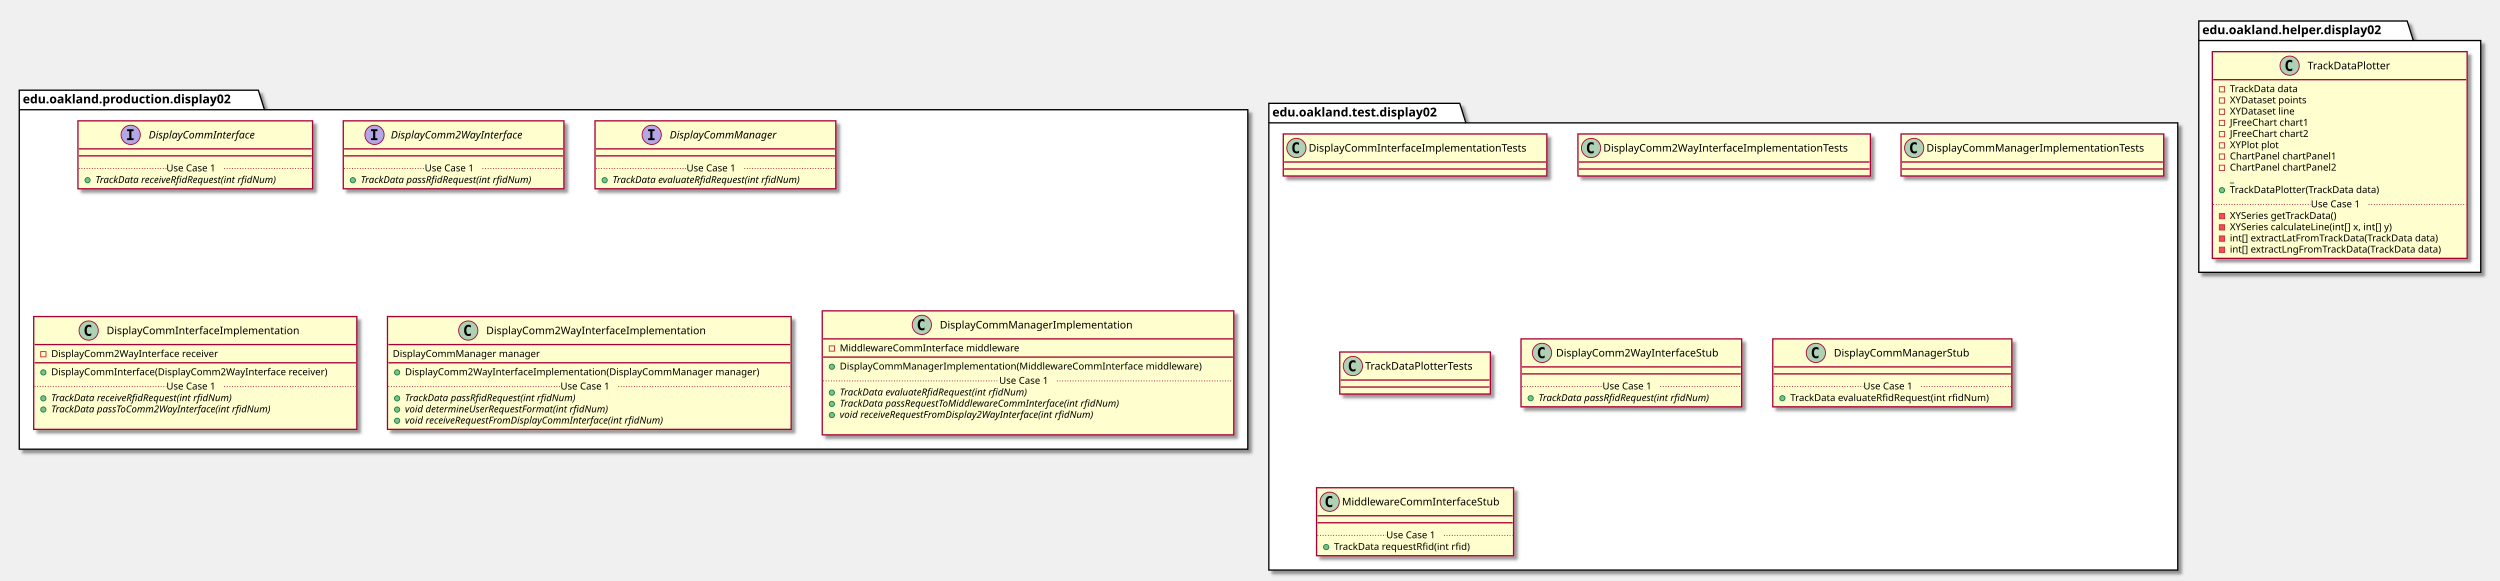
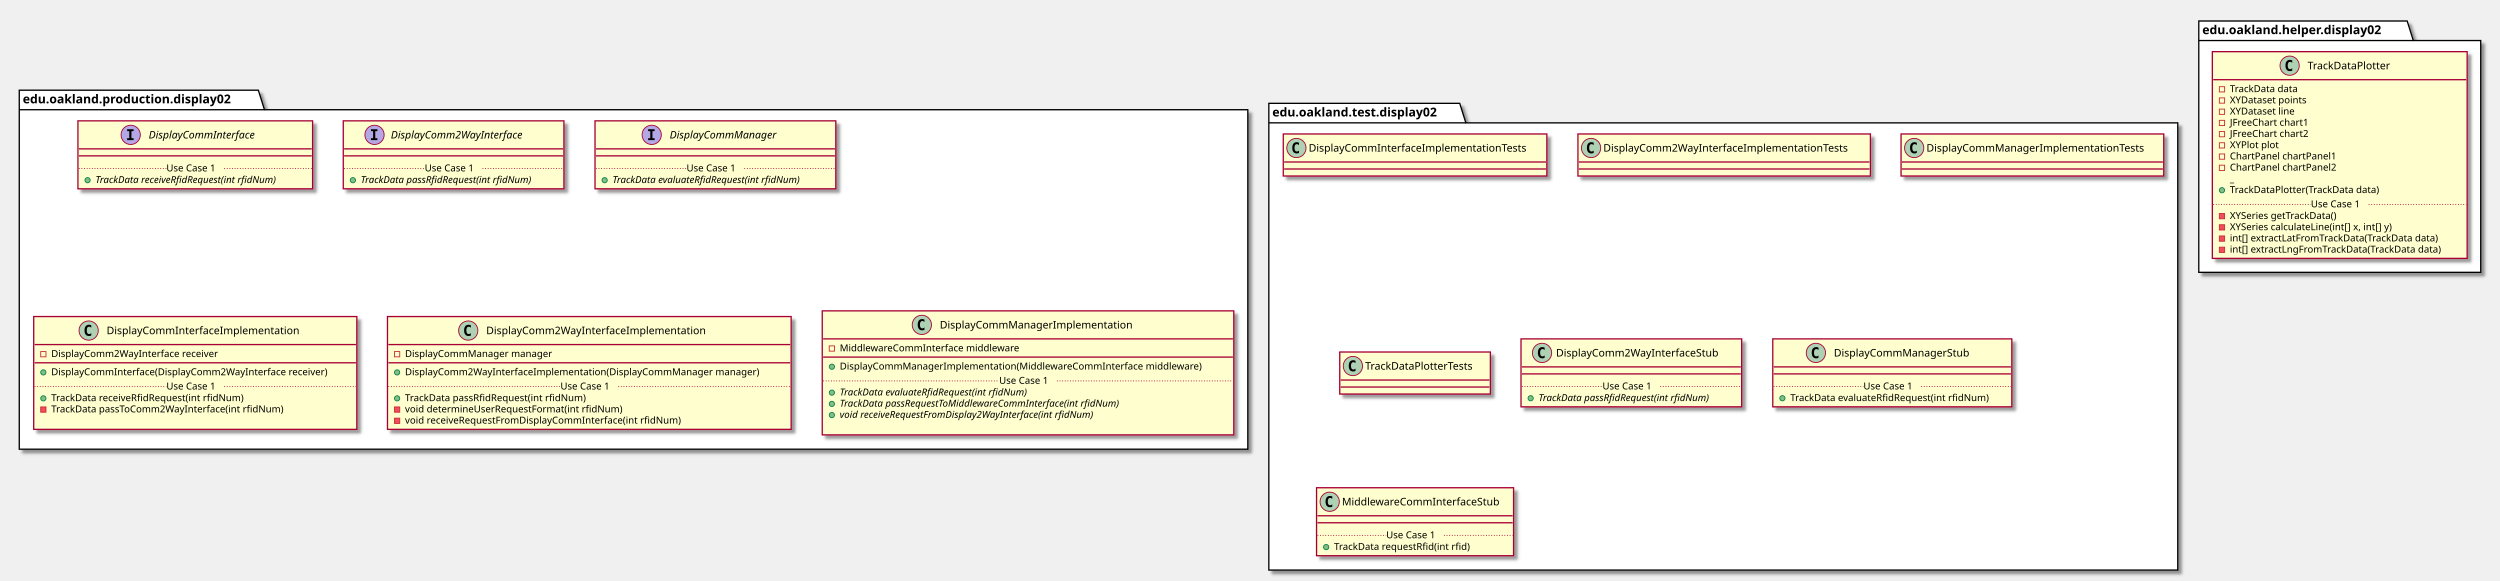
<svg xmlns="http://www.w3.org/2000/svg" contentScriptType="application/ecmascript" contentStyleType="text/css" height="663px" preserveAspectRatio="none" style="width:2855px;height:663px;" version="1.1" viewBox="0 0 2855 663" width="2855px" zoomAndPan="magnify">
  <defs>
-     <filter height="300%" id="fqvj0se572bre" width="300%" x="-1" y="-1">
+     <filter height="300%" id="f1nxncygf4z88r" width="300%" x="-1" y="-1">
      <feGaussianBlur result="blurOut" stdDeviation="2.0" />
      <feColorMatrix in="blurOut" result="blurOut2" type="matrix" values="0 0 0 0 0 0 0 0 0 0 0 0 0 0 0 0 0 0 .4 0" />
      <feOffset dx="4.0" dy="4.0" in="blurOut2" result="blurOut3" />
      <feBlend in="SourceGraphic" in2="blurOut3" mode="normal" />
    </filter>
  </defs>
  <g>
-     <polygon fill="#FFFFFF" filter="url(#fqvj0se572bre)" points="22,103,295,103,302,125.297,1425,125.297,1425,513,22,513,22,103" style="stroke: #000000; stroke-width: 1.5;" />
+     <polygon fill="#FFFFFF" filter="url(#f1nxncygf4z88r)" points="22,103,295,103,302,125.297,1425,125.297,1425,513,22,513,22,103" style="stroke: #000000; stroke-width: 1.5;" />
    <line style="stroke: #000000; stroke-width: 1.5;" x1="22" x2="302" y1="125.297" y2="125.297" />
    <text fill="#000000" font-family="sans-serif" font-size="14" font-weight="bold" lengthAdjust="spacingAndGlyphs" textLength="267" x="26" y="117.995">edu.oakland.production.display02</text>
-     <polygon fill="#FFFFFF" filter="url(#fqvj0se572bre)" points="1449,118,1667,118,1674,140.297,2487,140.297,2487,651,1449,651,1449,118" style="stroke: #000000; stroke-width: 1.5;" />
+     <polygon fill="#FFFFFF" filter="url(#f1nxncygf4z88r)" points="1449,118,1667,118,1674,140.297,2487,140.297,2487,651,1449,651,1449,118" style="stroke: #000000; stroke-width: 1.5;" />
    <line style="stroke: #000000; stroke-width: 1.5;" x1="1449" x2="1674" y1="140.297" y2="140.297" />
    <text fill="#000000" font-family="sans-serif" font-size="14" font-weight="bold" lengthAdjust="spacingAndGlyphs" textLength="212" x="1453" y="132.995">edu.oakland.test.display02</text>
-     <polygon fill="#FFFFFF" filter="url(#fqvj0se572bre)" points="2511,24,2749,24,2756,46.297,2833,46.297,2833,311,2511,311,2511,24" style="stroke: #000000; stroke-width: 1.5;" />
+     <polygon fill="#FFFFFF" filter="url(#f1nxncygf4z88r)" points="2511,24,2749,24,2756,46.297,2833,46.297,2833,311,2511,311,2511,24" style="stroke: #000000; stroke-width: 1.5;" />
    <line style="stroke: #000000; stroke-width: 1.5;" x1="2511" x2="2756" y1="46.297" y2="46.297" />
    <text fill="#000000" font-family="sans-serif" font-size="14" font-weight="bold" lengthAdjust="spacingAndGlyphs" textLength="232" x="2515" y="38.995">edu.oakland.helper.display02</text>
-     <rect fill="#FEFECE" filter="url(#fqvj0se572bre)" height="77.609" id="DisplayCommInterface" style="stroke: #A80036; stroke-width: 1.5;" width="268" x="89" y="138" />
+     <rect fill="#FEFECE" filter="url(#f1nxncygf4z88r)" height="77.609" id="DisplayCommInterface" style="stroke: #A80036; stroke-width: 1.5;" width="268" x="89" y="138" />
    <ellipse cx="149.25" cy="154" fill="#B4A7E5" rx="11" ry="11" style="stroke: #A80036; stroke-width: 1.0;" />
    <path d="M145.172,149.766 L145.172,147.609 L152.562,147.609 L152.562,149.766 L150.094,149.766 L150.094,157.844 L152.562,157.844 L152.562,160 L145.172,160 L145.172,157.844 L147.641,157.844 L147.641,149.766 L145.172,149.766 Z " />
    <text fill="#000000" font-family="sans-serif" font-size="12" font-style="italic" lengthAdjust="spacingAndGlyphs" textLength="139" x="169.75" y="158.154">DisplayCommInterface</text>
    <line style="stroke: #A80036; stroke-width: 1.5;" x1="90" x2="356" y1="170" y2="170" />
    <line style="stroke: #A80036; stroke-width: 1.5;" x1="90" x2="356" y1="178" y2="178" />
    <ellipse cx="100" cy="205.805" fill="#84BE84" rx="3" ry="3" style="stroke: #038048; stroke-width: 1.0;" />
    <text fill="#000000" font-family="sans-serif" font-size="11" font-style="italic" lengthAdjust="spacingAndGlyphs" textLength="242" x="109" y="209.015">TrackData receiveRfidRequest(int rfidNum)</text>
    <line style="stroke: #A80036; stroke-width: 1.0; stroke-dasharray: 1.0,2.0;" x1="90" x2="190" y1="192.402" y2="192.402" />
    <text fill="#000000" font-family="sans-serif" font-size="11" lengthAdjust="spacingAndGlyphs" textLength="66" x="190" y="195.71">Use Case 1</text>
    <line style="stroke: #A80036; stroke-width: 1.0; stroke-dasharray: 1.0,2.0;" x1="256" x2="356" y1="192.402" y2="192.402" />
-     <rect fill="#FEFECE" filter="url(#fqvj0se572bre)" height="77.609" id="DisplayComm2WayInterface" style="stroke: #A80036; stroke-width: 1.5;" width="252" x="392" y="138" />
+     <rect fill="#FEFECE" filter="url(#f1nxncygf4z88r)" height="77.609" id="DisplayComm2WayInterface" style="stroke: #A80036; stroke-width: 1.5;" width="252" x="392" y="138" />
    <ellipse cx="427.7" cy="154" fill="#B4A7E5" rx="11" ry="11" style="stroke: #A80036; stroke-width: 1.0;" />
    <path d="M423.622,149.766 L423.622,147.609 L431.012,147.609 L431.012,149.766 L428.544,149.766 L428.544,157.844 L431.012,157.844 L431.012,160 L423.622,160 L423.622,157.844 L426.091,157.844 L426.091,149.766 L423.622,149.766 Z " />
    <text fill="#000000" font-family="sans-serif" font-size="12" font-style="italic" lengthAdjust="spacingAndGlyphs" textLength="174" x="446.3" y="158.154">DisplayComm2WayInterface</text>
    <line style="stroke: #A80036; stroke-width: 1.5;" x1="393" x2="643" y1="170" y2="170" />
    <line style="stroke: #A80036; stroke-width: 1.5;" x1="393" x2="643" y1="178" y2="178" />
    <ellipse cx="403" cy="205.805" fill="#84BE84" rx="3" ry="3" style="stroke: #038048; stroke-width: 1.0;" />
    <text fill="#000000" font-family="sans-serif" font-size="11" font-style="italic" lengthAdjust="spacingAndGlyphs" textLength="226" x="412" y="209.015">TrackData passRfidRequest(int rfidNum)</text>
    <line style="stroke: #A80036; stroke-width: 1.0; stroke-dasharray: 1.0,2.0;" x1="393" x2="485" y1="192.402" y2="192.402" />
    <text fill="#000000" font-family="sans-serif" font-size="11" lengthAdjust="spacingAndGlyphs" textLength="66" x="485" y="195.71">Use Case 1</text>
    <line style="stroke: #A80036; stroke-width: 1.0; stroke-dasharray: 1.0,2.0;" x1="551" x2="643" y1="192.402" y2="192.402" />
-     <rect fill="#FEFECE" filter="url(#fqvj0se572bre)" height="77.609" id="DisplayCommManager" style="stroke: #A80036; stroke-width: 1.5;" width="275" x="679.5" y="138" />
+     <rect fill="#FEFECE" filter="url(#f1nxncygf4z88r)" height="77.609" id="DisplayCommManager" style="stroke: #A80036; stroke-width: 1.5;" width="275" x="679.5" y="138" />
    <ellipse cx="744.25" cy="154" fill="#B4A7E5" rx="11" ry="11" style="stroke: #A80036; stroke-width: 1.0;" />
    <path d="M740.172,149.766 L740.172,147.609 L747.562,147.609 L747.562,149.766 L745.094,149.766 L745.094,157.844 L747.562,157.844 L747.562,160 L740.172,160 L740.172,157.844 L742.641,157.844 L742.641,149.766 L740.172,149.766 Z " />
    <text fill="#000000" font-family="sans-serif" font-size="12" font-style="italic" lengthAdjust="spacingAndGlyphs" textLength="137" x="764.75" y="158.154">DisplayCommManager</text>
    <line style="stroke: #A80036; stroke-width: 1.5;" x1="680.5" x2="953.5" y1="170" y2="170" />
    <line style="stroke: #A80036; stroke-width: 1.5;" x1="680.5" x2="953.5" y1="178" y2="178" />
    <ellipse cx="690.5" cy="205.805" fill="#84BE84" rx="3" ry="3" style="stroke: #038048; stroke-width: 1.0;" />
    <text fill="#000000" font-family="sans-serif" font-size="11" font-style="italic" lengthAdjust="spacingAndGlyphs" textLength="249" x="699.5" y="209.015">TrackData evaluateRfidRequest(int rfidNum)</text>
    <line style="stroke: #A80036; stroke-width: 1.0; stroke-dasharray: 1.0,2.0;" x1="680.5" x2="784" y1="192.402" y2="192.402" />
    <text fill="#000000" font-family="sans-serif" font-size="11" lengthAdjust="spacingAndGlyphs" textLength="66" x="784" y="195.71">Use Case 1</text>
    <line style="stroke: #A80036; stroke-width: 1.0; stroke-dasharray: 1.0,2.0;" x1="850" x2="953.5" y1="192.402" y2="192.402" />
-     <rect fill="#FEFECE" filter="url(#fqvj0se572bre)" height="128.828" id="DisplayCommInterfaceImplementation" style="stroke: #A80036; stroke-width: 1.5;" width="369" x="38.5" y="361.5" />
+     <rect fill="#FEFECE" filter="url(#f1nxncygf4z88r)" height="128.828" id="DisplayCommInterfaceImplementation" style="stroke: #A80036; stroke-width: 1.5;" width="369" x="38.5" y="361.5" />
    <ellipse cx="101.25" cy="377.5" fill="#ADD1B2" rx="11" ry="11" style="stroke: #A80036; stroke-width: 1.0;" />
    <path d="M104.219,383.141 Q103.641,383.438 103,383.578 Q102.359,383.734 101.656,383.734 Q99.156,383.734 97.828,382.094 Q96.516,380.438 96.516,377.312 Q96.516,374.188 97.828,372.531 Q99.156,370.875 101.656,370.875 Q102.359,370.875 103,371.031 Q103.656,371.188 104.219,371.484 L104.219,374.203 Q103.594,373.625 103,373.359 Q102.406,373.078 101.781,373.078 Q100.438,373.078 99.75,374.156 Q99.062,375.219 99.062,377.312 Q99.062,379.406 99.75,380.484 Q100.438,381.547 101.781,381.547 Q102.406,381.547 103,381.281 Q103.594,381 104.219,380.422 L104.219,383.141 Z " />
    <text fill="#000000" font-family="sans-serif" font-size="12" lengthAdjust="spacingAndGlyphs" textLength="235" x="121.75" y="381.654">DisplayCommInterfaceImplementation</text>
    <line style="stroke: #A80036; stroke-width: 1.5;" x1="39.5" x2="406.5" y1="393.5" y2="393.5" />
    <rect fill="none" height="6" style="stroke: #C82930; stroke-width: 1.0;" width="6" x="46.5" y="401.5" />
    <text fill="#000000" font-family="sans-serif" font-size="11" lengthAdjust="spacingAndGlyphs" textLength="207" x="58.5" y="407.71">DisplayComm2WayInterface receiver</text>
    <line style="stroke: #A80036; stroke-width: 1.5;" x1="39.5" x2="406.5" y1="414.305" y2="414.305" />
    <ellipse cx="49.5" cy="425.305" fill="#84BE84" rx="3" ry="3" style="stroke: #038048; stroke-width: 1.0;" />
    <text fill="#000000" font-family="sans-serif" font-size="11" lengthAdjust="spacingAndGlyphs" textLength="343" x="58.5" y="428.515">DisplayCommInterface(DisplayComm2WayInterface receiver)</text>
    <ellipse cx="49.5" cy="454.914" fill="#84BE84" rx="3" ry="3" style="stroke: #038048; stroke-width: 1.0;" />
-     <text fill="#000000" font-family="sans-serif" font-size="11" font-style="italic" lengthAdjust="spacingAndGlyphs" textLength="242" x="58.5" y="458.125">TrackData receiveRfidRequest(int rfidNum)</text>
-     <ellipse cx="49.5" cy="467.719" fill="#84BE84" rx="3" ry="3" style="stroke: #038048; stroke-width: 1.0;" />
-     <text fill="#000000" font-family="sans-serif" font-size="11" font-style="italic" lengthAdjust="spacingAndGlyphs" textLength="291" x="58.5" y="470.929">TrackData passToComm2WayInterface(int rfidNum)</text>
+     <text fill="#000000" font-family="sans-serif" font-size="11" lengthAdjust="spacingAndGlyphs" textLength="240" x="58.5" y="458.125">TrackData receiveRfidRequest(int rfidNum)</text>
+     <rect fill="#F24D5C" height="6" style="stroke: #C82930; stroke-width: 1.0;" width="6" x="46.5" y="464.719" />
+     <text fill="#000000" font-family="sans-serif" font-size="11" lengthAdjust="spacingAndGlyphs" textLength="290" x="58.5" y="470.929">TrackData passToComm2WayInterface(int rfidNum)</text>
    <text fill="#000000" font-family="sans-serif" font-size="11" lengthAdjust="spacingAndGlyphs" textLength="0" x="62.5" y="483.734" />
    <line style="stroke: #A80036; stroke-width: 1.0; stroke-dasharray: 1.0,2.0;" x1="39.5" x2="190" y1="441.512" y2="441.512" />
    <text fill="#000000" font-family="sans-serif" font-size="11" lengthAdjust="spacingAndGlyphs" textLength="66" x="190" y="444.82">Use Case 1</text>
    <line style="stroke: #A80036; stroke-width: 1.0; stroke-dasharray: 1.0,2.0;" x1="256" x2="406.5" y1="441.512" y2="441.512" />
-     <rect fill="#FEFECE" filter="url(#fqvj0se572bre)" height="128.828" id="DisplayComm2WayInterfaceImplementation" style="stroke: #A80036; stroke-width: 1.5;" width="461" x="442.5" y="361.5" />
+     <rect fill="#FEFECE" filter="url(#f1nxncygf4z88r)" height="128.828" id="DisplayComm2WayInterfaceImplementation" style="stroke: #A80036; stroke-width: 1.5;" width="461" x="442.5" y="361.5" />
    <ellipse cx="534.75" cy="377.5" fill="#ADD1B2" rx="11" ry="11" style="stroke: #A80036; stroke-width: 1.0;" />
    <path d="M537.719,383.141 Q537.141,383.438 536.5,383.578 Q535.859,383.734 535.156,383.734 Q532.656,383.734 531.328,382.094 Q530.016,380.438 530.016,377.312 Q530.016,374.188 531.328,372.531 Q532.656,370.875 535.156,370.875 Q535.859,370.875 536.5,371.031 Q537.156,371.188 537.719,371.484 L537.719,374.203 Q537.094,373.625 536.5,373.359 Q535.906,373.078 535.281,373.078 Q533.938,373.078 533.25,374.156 Q532.562,375.219 532.562,377.312 Q532.562,379.406 533.25,380.484 Q533.938,381.547 535.281,381.547 Q535.906,381.547 536.5,381.281 Q537.094,381 537.719,380.422 L537.719,383.141 Z " />
    <text fill="#000000" font-family="sans-serif" font-size="12" lengthAdjust="spacingAndGlyphs" textLength="268" x="555.25" y="381.654">DisplayComm2WayInterfaceImplementation</text>
    <line style="stroke: #A80036; stroke-width: 1.5;" x1="443.5" x2="902.5" y1="393.5" y2="393.5" />
-     <text fill="#000000" font-family="sans-serif" font-size="11" lengthAdjust="spacingAndGlyphs" textLength="182" x="448.5" y="407.71">DisplayCommManager manager</text>
+     <rect fill="none" height="6" style="stroke: #C82930; stroke-width: 1.0;" width="6" x="450.5" y="401.5" />
+     <text fill="#000000" font-family="sans-serif" font-size="11" lengthAdjust="spacingAndGlyphs" textLength="182" x="462.5" y="407.71">DisplayCommManager manager</text>
    <line style="stroke: #A80036; stroke-width: 1.5;" x1="443.5" x2="902.5" y1="414.305" y2="414.305" />
    <ellipse cx="453.5" cy="425.305" fill="#84BE84" rx="3" ry="3" style="stroke: #038048; stroke-width: 1.0;" />
    <text fill="#000000" font-family="sans-serif" font-size="11" lengthAdjust="spacingAndGlyphs" textLength="435" x="462.5" y="428.515">DisplayComm2WayInterfaceImplementation(DisplayCommManager manager)</text>
    <ellipse cx="453.5" cy="454.914" fill="#84BE84" rx="3" ry="3" style="stroke: #038048; stroke-width: 1.0;" />
-     <text fill="#000000" font-family="sans-serif" font-size="11" font-style="italic" lengthAdjust="spacingAndGlyphs" textLength="226" x="462.5" y="458.125">TrackData passRfidRequest(int rfidNum)</text>
-     <ellipse cx="453.5" cy="467.719" fill="#84BE84" rx="3" ry="3" style="stroke: #038048; stroke-width: 1.0;" />
-     <text fill="#000000" font-family="sans-serif" font-size="11" font-style="italic" lengthAdjust="spacingAndGlyphs" textLength="269" x="462.5" y="470.929">void determineUserRequestFormat(int rfidNum)</text>
-     <ellipse cx="453.5" cy="480.523" fill="#84BE84" rx="3" ry="3" style="stroke: #038048; stroke-width: 1.0;" />
-     <text fill="#000000" font-family="sans-serif" font-size="11" font-style="italic" lengthAdjust="spacingAndGlyphs" textLength="344" x="462.5" y="483.734">void receiveRequestFromDisplayCommInterface(int rfidNum)</text>
+     <text fill="#000000" font-family="sans-serif" font-size="11" lengthAdjust="spacingAndGlyphs" textLength="227" x="462.5" y="458.125">TrackData passRfidRequest(int rfidNum)</text>
+     <rect fill="#F24D5C" height="6" style="stroke: #C82930; stroke-width: 1.0;" width="6" x="450.5" y="464.719" />
+     <text fill="#000000" font-family="sans-serif" font-size="11" lengthAdjust="spacingAndGlyphs" textLength="269" x="462.5" y="470.929">void determineUserRequestFormat(int rfidNum)</text>
+     <rect fill="#F24D5C" height="6" style="stroke: #C82930; stroke-width: 1.0;" width="6" x="450.5" y="477.523" />
+     <text fill="#000000" font-family="sans-serif" font-size="11" lengthAdjust="spacingAndGlyphs" textLength="342" x="462.5" y="483.734">void receiveRequestFromDisplayCommInterface(int rfidNum)</text>
    <line style="stroke: #A80036; stroke-width: 1.0; stroke-dasharray: 1.0,2.0;" x1="443.5" x2="640" y1="441.512" y2="441.512" />
    <text fill="#000000" font-family="sans-serif" font-size="11" lengthAdjust="spacingAndGlyphs" textLength="66" x="640" y="444.82">Use Case 1</text>
    <line style="stroke: #A80036; stroke-width: 1.0; stroke-dasharray: 1.0,2.0;" x1="706" x2="902.5" y1="441.512" y2="441.512" />
-     <rect fill="#FEFECE" filter="url(#fqvj0se572bre)" height="141.633" id="DisplayCommManagerImplementation" style="stroke: #A80036; stroke-width: 1.5;" width="470" x="939" y="355" />
+     <rect fill="#FEFECE" filter="url(#f1nxncygf4z88r)" height="141.633" id="DisplayCommManagerImplementation" style="stroke: #A80036; stroke-width: 1.5;" width="470" x="939" y="355" />
    <ellipse cx="1052.75" cy="371" fill="#ADD1B2" rx="11" ry="11" style="stroke: #A80036; stroke-width: 1.0;" />
    <path d="M1055.719,376.641 Q1055.141,376.938 1054.5,377.078 Q1053.859,377.234 1053.156,377.234 Q1050.656,377.234 1049.328,375.594 Q1048.016,373.938 1048.016,370.812 Q1048.016,367.688 1049.328,366.031 Q1050.656,364.375 1053.156,364.375 Q1053.859,364.375 1054.5,364.531 Q1055.156,364.688 1055.719,364.984 L1055.719,367.703 Q1055.094,367.125 1054.5,366.859 Q1053.906,366.578 1053.281,366.578 Q1051.938,366.578 1051.25,367.656 Q1050.562,368.719 1050.562,370.812 Q1050.562,372.906 1051.25,373.984 Q1051.938,375.047 1053.281,375.047 Q1053.906,375.047 1054.5,374.781 Q1055.094,374.5 1055.719,373.922 L1055.719,376.641 Z " />
    <text fill="#000000" font-family="sans-serif" font-size="12" lengthAdjust="spacingAndGlyphs" textLength="234" x="1073.25" y="375.154">DisplayCommManagerImplementation</text>
    <line style="stroke: #A80036; stroke-width: 1.5;" x1="940" x2="1408" y1="387" y2="387" />
    <rect fill="none" height="6" style="stroke: #C82930; stroke-width: 1.0;" width="6" x="947" y="395" />
    <text fill="#000000" font-family="sans-serif" font-size="11" lengthAdjust="spacingAndGlyphs" textLength="221" x="959" y="401.21">MiddlewareCommInterface middleware</text>
    <line style="stroke: #A80036; stroke-width: 1.5;" x1="940" x2="1408" y1="407.805" y2="407.805" />
    <ellipse cx="950" cy="418.805" fill="#84BE84" rx="3" ry="3" style="stroke: #038048; stroke-width: 1.0;" />
    <text fill="#000000" font-family="sans-serif" font-size="11" lengthAdjust="spacingAndGlyphs" textLength="444" x="959" y="422.015">DisplayCommManagerImplementation(MiddlewareCommInterface middleware)</text>
    <ellipse cx="950" cy="448.414" fill="#84BE84" rx="3" ry="3" style="stroke: #038048; stroke-width: 1.0;" />
    <text fill="#000000" font-family="sans-serif" font-size="11" font-style="italic" lengthAdjust="spacingAndGlyphs" textLength="249" x="959" y="451.625">TrackData evaluateRfidRequest(int rfidNum)</text>
    <ellipse cx="950" cy="461.219" fill="#84BE84" rx="3" ry="3" style="stroke: #038048; stroke-width: 1.0;" />
    <text fill="#000000" font-family="sans-serif" font-size="11" font-style="italic" lengthAdjust="spacingAndGlyphs" textLength="369" x="959" y="464.429">TrackData passRequestToMiddlewareCommInterface(int rfidNum)</text>
    <ellipse cx="950" cy="474.023" fill="#84BE84" rx="3" ry="3" style="stroke: #038048; stroke-width: 1.0;" />
    <text fill="#000000" font-family="sans-serif" font-size="11" font-style="italic" lengthAdjust="spacingAndGlyphs" textLength="339" x="959" y="477.234">void receiveRequestFromDisplay2WayInterface(int rfidNum)</text>
    <text fill="#000000" font-family="sans-serif" font-size="11" lengthAdjust="spacingAndGlyphs" textLength="0" x="963" y="490.039" />
    <line style="stroke: #A80036; stroke-width: 1.0; stroke-dasharray: 1.0,2.0;" x1="940" x2="1141" y1="435.012" y2="435.012" />
    <text fill="#000000" font-family="sans-serif" font-size="11" lengthAdjust="spacingAndGlyphs" textLength="66" x="1141" y="438.32">Use Case 1</text>
    <line style="stroke: #A80036; stroke-width: 1.0; stroke-dasharray: 1.0,2.0;" x1="1207" x2="1408" y1="435.012" y2="435.012" />
-     <rect fill="#FEFECE" filter="url(#fqvj0se572bre)" height="48" id="DisplayCommInterfaceImplementationTests" style="stroke: #A80036; stroke-width: 1.5;" width="301" x="1465.5" y="153" />
+     <rect fill="#FEFECE" filter="url(#f1nxncygf4z88r)" height="48" id="DisplayCommInterfaceImplementationTests" style="stroke: #A80036; stroke-width: 1.5;" width="301" x="1465.5" y="153" />
    <ellipse cx="1480.5" cy="169" fill="#ADD1B2" rx="11" ry="11" style="stroke: #A80036; stroke-width: 1.0;" />
    <path d="M1483.469,174.641 Q1482.891,174.938 1482.25,175.078 Q1481.609,175.234 1480.906,175.234 Q1478.406,175.234 1477.078,173.594 Q1475.766,171.938 1475.766,168.812 Q1475.766,165.688 1477.078,164.031 Q1478.406,162.375 1480.906,162.375 Q1481.609,162.375 1482.25,162.531 Q1482.906,162.688 1483.469,162.984 L1483.469,165.703 Q1482.844,165.125 1482.25,164.859 Q1481.656,164.578 1481.031,164.578 Q1479.688,164.578 1479,165.656 Q1478.312,166.719 1478.312,168.812 Q1478.312,170.906 1479,171.984 Q1479.688,173.047 1481.031,173.047 Q1481.656,173.047 1482.25,172.781 Q1482.844,172.5 1483.469,171.922 L1483.469,174.641 Z " />
    <text fill="#000000" font-family="sans-serif" font-size="12" lengthAdjust="spacingAndGlyphs" textLength="269" x="1494.5" y="173.154">DisplayCommInterfaceImplementationTests</text>
    <line style="stroke: #A80036; stroke-width: 1.5;" x1="1466.5" x2="1765.5" y1="185" y2="185" />
    <line style="stroke: #A80036; stroke-width: 1.5;" x1="1466.5" x2="1765.5" y1="193" y2="193" />
-     <rect fill="#FEFECE" filter="url(#fqvj0se572bre)" height="48" id="DisplayComm2WayInterfaceImplementationTests" style="stroke: #A80036; stroke-width: 1.5;" width="334" x="1802" y="153" />
+     <rect fill="#FEFECE" filter="url(#f1nxncygf4z88r)" height="48" id="DisplayComm2WayInterfaceImplementationTests" style="stroke: #A80036; stroke-width: 1.5;" width="334" x="1802" y="153" />
    <ellipse cx="1817" cy="169" fill="#ADD1B2" rx="11" ry="11" style="stroke: #A80036; stroke-width: 1.0;" />
    <path d="M1819.969,174.641 Q1819.391,174.938 1818.75,175.078 Q1818.109,175.234 1817.406,175.234 Q1814.906,175.234 1813.578,173.594 Q1812.266,171.938 1812.266,168.812 Q1812.266,165.688 1813.578,164.031 Q1814.906,162.375 1817.406,162.375 Q1818.109,162.375 1818.75,162.531 Q1819.406,162.688 1819.969,162.984 L1819.969,165.703 Q1819.344,165.125 1818.75,164.859 Q1818.156,164.578 1817.531,164.578 Q1816.188,164.578 1815.5,165.656 Q1814.812,166.719 1814.812,168.812 Q1814.812,170.906 1815.5,171.984 Q1816.188,173.047 1817.531,173.047 Q1818.156,173.047 1818.75,172.781 Q1819.344,172.5 1819.969,171.922 L1819.969,174.641 Z " />
    <text fill="#000000" font-family="sans-serif" font-size="12" lengthAdjust="spacingAndGlyphs" textLength="302" x="1831" y="173.154">DisplayComm2WayInterfaceImplementationTests</text>
    <line style="stroke: #A80036; stroke-width: 1.5;" x1="1803" x2="2135" y1="185" y2="185" />
    <line style="stroke: #A80036; stroke-width: 1.5;" x1="1803" x2="2135" y1="193" y2="193" />
-     <rect fill="#FEFECE" filter="url(#fqvj0se572bre)" height="48" id="DisplayCommManagerImplementationTests" style="stroke: #A80036; stroke-width: 1.5;" width="300" x="2171" y="153" />
+     <rect fill="#FEFECE" filter="url(#f1nxncygf4z88r)" height="48" id="DisplayCommManagerImplementationTests" style="stroke: #A80036; stroke-width: 1.5;" width="300" x="2171" y="153" />
    <ellipse cx="2186" cy="169" fill="#ADD1B2" rx="11" ry="11" style="stroke: #A80036; stroke-width: 1.0;" />
    <path d="M2188.969,174.641 Q2188.391,174.938 2187.75,175.078 Q2187.109,175.234 2186.406,175.234 Q2183.906,175.234 2182.578,173.594 Q2181.266,171.938 2181.266,168.812 Q2181.266,165.688 2182.578,164.031 Q2183.906,162.375 2186.406,162.375 Q2187.109,162.375 2187.75,162.531 Q2188.406,162.688 2188.969,162.984 L2188.969,165.703 Q2188.344,165.125 2187.75,164.859 Q2187.156,164.578 2186.531,164.578 Q2185.188,164.578 2184.5,165.656 Q2183.812,166.719 2183.812,168.812 Q2183.812,170.906 2184.5,171.984 Q2185.188,173.047 2186.531,173.047 Q2187.156,173.047 2187.75,172.781 Q2188.344,172.5 2188.969,171.922 L2188.969,174.641 Z " />
    <text fill="#000000" font-family="sans-serif" font-size="12" lengthAdjust="spacingAndGlyphs" textLength="268" x="2200" y="173.154">DisplayCommManagerImplementationTests</text>
    <line style="stroke: #A80036; stroke-width: 1.5;" x1="2172" x2="2470" y1="185" y2="185" />
    <line style="stroke: #A80036; stroke-width: 1.5;" x1="2172" x2="2470" y1="193" y2="193" />
-     <rect fill="#FEFECE" filter="url(#fqvj0se572bre)" height="48" id="TrackDataPlotterTests" style="stroke: #A80036; stroke-width: 1.5;" width="172" x="1530" y="402" />
+     <rect fill="#FEFECE" filter="url(#f1nxncygf4z88r)" height="48" id="TrackDataPlotterTests" style="stroke: #A80036; stroke-width: 1.5;" width="172" x="1530" y="402" />
    <ellipse cx="1545" cy="418" fill="#ADD1B2" rx="11" ry="11" style="stroke: #A80036; stroke-width: 1.0;" />
    <path d="M1547.969,423.641 Q1547.391,423.938 1546.75,424.078 Q1546.109,424.234 1545.406,424.234 Q1542.906,424.234 1541.578,422.594 Q1540.266,420.938 1540.266,417.812 Q1540.266,414.688 1541.578,413.031 Q1542.906,411.375 1545.406,411.375 Q1546.109,411.375 1546.75,411.531 Q1547.406,411.688 1547.969,411.984 L1547.969,414.703 Q1547.344,414.125 1546.75,413.859 Q1546.156,413.578 1545.531,413.578 Q1544.188,413.578 1543.5,414.656 Q1542.812,415.719 1542.812,417.812 Q1542.812,419.906 1543.5,420.984 Q1544.188,422.047 1545.531,422.047 Q1546.156,422.047 1546.75,421.781 Q1547.344,421.5 1547.969,420.922 L1547.969,423.641 Z " />
    <text fill="#000000" font-family="sans-serif" font-size="12" lengthAdjust="spacingAndGlyphs" textLength="140" x="1559" y="422.154">TrackDataPlotterTests</text>
    <line style="stroke: #A80036; stroke-width: 1.5;" x1="1531" x2="1701" y1="434" y2="434" />
    <line style="stroke: #A80036; stroke-width: 1.5;" x1="1531" x2="1701" y1="442" y2="442" />
-     <rect fill="#FEFECE" filter="url(#fqvj0se572bre)" height="77.609" id="DisplayComm2WayInterfaceStub" style="stroke: #A80036; stroke-width: 1.5;" width="252" x="1737" y="387" />
+     <rect fill="#FEFECE" filter="url(#f1nxncygf4z88r)" height="77.609" id="DisplayComm2WayInterfaceStub" style="stroke: #A80036; stroke-width: 1.5;" width="252" x="1737" y="387" />
    <ellipse cx="1761" cy="403" fill="#ADD1B2" rx="11" ry="11" style="stroke: #A80036; stroke-width: 1.0;" />
    <path d="M1763.969,408.641 Q1763.391,408.938 1762.75,409.078 Q1762.109,409.234 1761.406,409.234 Q1758.906,409.234 1757.578,407.594 Q1756.266,405.938 1756.266,402.812 Q1756.266,399.688 1757.578,398.031 Q1758.906,396.375 1761.406,396.375 Q1762.109,396.375 1762.75,396.531 Q1763.406,396.688 1763.969,396.984 L1763.969,399.703 Q1763.344,399.125 1762.75,398.859 Q1762.156,398.578 1761.531,398.578 Q1760.188,398.578 1759.5,399.656 Q1758.812,400.719 1758.812,402.812 Q1758.812,404.906 1759.5,405.984 Q1760.188,407.047 1761.531,407.047 Q1762.156,407.047 1762.75,406.781 Q1763.344,406.5 1763.969,405.922 L1763.969,408.641 Z " />
    <text fill="#000000" font-family="sans-serif" font-size="12" lengthAdjust="spacingAndGlyphs" textLength="200" x="1777" y="407.154">DisplayComm2WayInterfaceStub</text>
    <line style="stroke: #A80036; stroke-width: 1.5;" x1="1738" x2="1988" y1="419" y2="419" />
    <line style="stroke: #A80036; stroke-width: 1.5;" x1="1738" x2="1988" y1="427" y2="427" />
    <ellipse cx="1748" cy="454.805" fill="#84BE84" rx="3" ry="3" style="stroke: #038048; stroke-width: 1.0;" />
    <text fill="#000000" font-family="sans-serif" font-size="11" font-style="italic" lengthAdjust="spacingAndGlyphs" textLength="226" x="1757" y="458.015">TrackData passRfidRequest(int rfidNum)</text>
    <line style="stroke: #A80036; stroke-width: 1.0; stroke-dasharray: 1.0,2.0;" x1="1738" x2="1830" y1="441.402" y2="441.402" />
    <text fill="#000000" font-family="sans-serif" font-size="11" lengthAdjust="spacingAndGlyphs" textLength="66" x="1830" y="444.71">Use Case 1</text>
    <line style="stroke: #A80036; stroke-width: 1.0; stroke-dasharray: 1.0,2.0;" x1="1896" x2="1988" y1="441.402" y2="441.402" />
-     <rect fill="#FEFECE" filter="url(#fqvj0se572bre)" height="77.609" id="DisplayCommManagerStub" style="stroke: #A80036; stroke-width: 1.5;" width="273" x="2024.5" y="387" />
+     <rect fill="#FEFECE" filter="url(#f1nxncygf4z88r)" height="77.609" id="DisplayCommManagerStub" style="stroke: #A80036; stroke-width: 1.5;" width="273" x="2024.5" y="387" />
    <ellipse cx="2073.75" cy="403" fill="#ADD1B2" rx="11" ry="11" style="stroke: #A80036; stroke-width: 1.0;" />
    <path d="M2076.719,408.641 Q2076.141,408.938 2075.5,409.078 Q2074.859,409.234 2074.156,409.234 Q2071.656,409.234 2070.328,407.594 Q2069.016,405.938 2069.016,402.812 Q2069.016,399.688 2070.328,398.031 Q2071.656,396.375 2074.156,396.375 Q2074.859,396.375 2075.5,396.531 Q2076.156,396.688 2076.719,396.984 L2076.719,399.703 Q2076.094,399.125 2075.5,398.859 Q2074.906,398.578 2074.281,398.578 Q2072.938,398.578 2072.25,399.656 Q2071.562,400.719 2071.562,402.812 Q2071.562,404.906 2072.25,405.984 Q2072.938,407.047 2074.281,407.047 Q2074.906,407.047 2075.5,406.781 Q2076.094,406.5 2076.719,405.922 L2076.719,408.641 Z " />
    <text fill="#000000" font-family="sans-serif" font-size="12" lengthAdjust="spacingAndGlyphs" textLength="166" x="2094.25" y="407.154">DisplayCommManagerStub</text>
    <line style="stroke: #A80036; stroke-width: 1.5;" x1="2025.5" x2="2296.5" y1="419" y2="419" />
    <line style="stroke: #A80036; stroke-width: 1.5;" x1="2025.5" x2="2296.5" y1="427" y2="427" />
    <ellipse cx="2035.5" cy="454.805" fill="#84BE84" rx="3" ry="3" style="stroke: #038048; stroke-width: 1.0;" />
    <text fill="#000000" font-family="sans-serif" font-size="11" lengthAdjust="spacingAndGlyphs" textLength="247" x="2044.5" y="458.015">TrackData evaluateRfidRequest(int rfidNum)</text>
    <line style="stroke: #A80036; stroke-width: 1.0; stroke-dasharray: 1.0,2.0;" x1="2025.5" x2="2128" y1="441.402" y2="441.402" />
    <text fill="#000000" font-family="sans-serif" font-size="11" lengthAdjust="spacingAndGlyphs" textLength="66" x="2128" y="444.71">Use Case 1</text>
    <line style="stroke: #A80036; stroke-width: 1.0; stroke-dasharray: 1.0,2.0;" x1="2194" x2="2296.5" y1="441.402" y2="441.402" />
-     <rect fill="#FEFECE" filter="url(#fqvj0se572bre)" height="77.609" id="MiddlewareCommInterfaceStub" style="stroke: #A80036; stroke-width: 1.5;" width="225" x="1503.5" y="557" />
+     <rect fill="#FEFECE" filter="url(#f1nxncygf4z88r)" height="77.609" id="MiddlewareCommInterfaceStub" style="stroke: #A80036; stroke-width: 1.5;" width="225" x="1503.5" y="557" />
    <ellipse cx="1518.5" cy="573" fill="#ADD1B2" rx="11" ry="11" style="stroke: #A80036; stroke-width: 1.0;" />
    <path d="M1521.469,578.641 Q1520.891,578.938 1520.25,579.078 Q1519.609,579.234 1518.906,579.234 Q1516.406,579.234 1515.078,577.594 Q1513.766,575.938 1513.766,572.812 Q1513.766,569.688 1515.078,568.031 Q1516.406,566.375 1518.906,566.375 Q1519.609,566.375 1520.25,566.531 Q1520.906,566.688 1521.469,566.984 L1521.469,569.703 Q1520.844,569.125 1520.25,568.859 Q1519.656,568.578 1519.031,568.578 Q1517.688,568.578 1517,569.656 Q1516.312,570.719 1516.312,572.812 Q1516.312,574.906 1517,575.984 Q1517.688,577.047 1519.031,577.047 Q1519.656,577.047 1520.25,576.781 Q1520.844,576.5 1521.469,575.922 L1521.469,578.641 Z " />
    <text fill="#000000" font-family="sans-serif" font-size="12" lengthAdjust="spacingAndGlyphs" textLength="193" x="1532.5" y="577.154">MiddlewareCommInterfaceStub</text>
    <line style="stroke: #A80036; stroke-width: 1.5;" x1="1504.5" x2="1727.5" y1="589" y2="589" />
    <line style="stroke: #A80036; stroke-width: 1.5;" x1="1504.5" x2="1727.5" y1="597" y2="597" />
    <ellipse cx="1514.5" cy="624.805" fill="#84BE84" rx="3" ry="3" style="stroke: #038048; stroke-width: 1.0;" />
    <text fill="#000000" font-family="sans-serif" font-size="11" lengthAdjust="spacingAndGlyphs" textLength="171" x="1523.5" y="628.015">TrackData requestRfid(int rfid)</text>
    <line style="stroke: #A80036; stroke-width: 1.0; stroke-dasharray: 1.0,2.0;" x1="1504.5" x2="1583" y1="611.402" y2="611.402" />
    <text fill="#000000" font-family="sans-serif" font-size="11" lengthAdjust="spacingAndGlyphs" textLength="66" x="1583" y="614.71">Use Case 1</text>
    <line style="stroke: #A80036; stroke-width: 1.0; stroke-dasharray: 1.0,2.0;" x1="1649" x2="1727.5" y1="611.402" y2="611.402" />
-     <rect fill="#FEFECE" filter="url(#fqvj0se572bre)" height="236.07" id="TrackDataPlotter" style="stroke: #A80036; stroke-width: 1.5;" width="291" x="2526.5" y="59" />
+     <rect fill="#FEFECE" filter="url(#f1nxncygf4z88r)" height="236.07" id="TrackDataPlotter" style="stroke: #A80036; stroke-width: 1.5;" width="291" x="2526.5" y="59" />
    <ellipse cx="2614.75" cy="75" fill="#ADD1B2" rx="11" ry="11" style="stroke: #A80036; stroke-width: 1.0;" />
    <path d="M2617.719,80.641 Q2617.141,80.938 2616.5,81.078 Q2615.859,81.234 2615.156,81.234 Q2612.656,81.234 2611.328,79.594 Q2610.016,77.938 2610.016,74.812 Q2610.016,71.688 2611.328,70.031 Q2612.656,68.375 2615.156,68.375 Q2615.859,68.375 2616.5,68.531 Q2617.156,68.688 2617.719,68.984 L2617.719,71.703 Q2617.094,71.125 2616.5,70.859 Q2615.906,70.578 2615.281,70.578 Q2613.938,70.578 2613.25,71.656 Q2612.562,72.719 2612.562,74.812 Q2612.562,76.906 2613.25,77.984 Q2613.938,79.047 2615.281,79.047 Q2615.906,79.047 2616.5,78.781 Q2617.094,78.5 2617.719,77.922 L2617.719,80.641 Z " />
    <text fill="#000000" font-family="sans-serif" font-size="12" lengthAdjust="spacingAndGlyphs" textLength="106" x="2635.25" y="79.154">TrackDataPlotter</text>
    <line style="stroke: #A80036; stroke-width: 1.5;" x1="2527.5" x2="2816.5" y1="91" y2="91" />
    <rect fill="none" height="6" style="stroke: #C82930; stroke-width: 1.0;" width="6" x="2534.5" y="99" />
    <text fill="#000000" font-family="sans-serif" font-size="11" lengthAdjust="spacingAndGlyphs" textLength="86" x="2546.5" y="105.21">TrackData data</text>
    <rect fill="none" height="6" style="stroke: #C82930; stroke-width: 1.0;" width="6" x="2534.5" y="111.805" />
    <text fill="#000000" font-family="sans-serif" font-size="11" lengthAdjust="spacingAndGlyphs" textLength="97" x="2546.5" y="118.015">XYDataset points</text>
    <rect fill="none" height="6" style="stroke: #C82930; stroke-width: 1.0;" width="6" x="2534.5" y="124.609" />
    <text fill="#000000" font-family="sans-serif" font-size="11" lengthAdjust="spacingAndGlyphs" textLength="82" x="2546.5" y="130.82">XYDataset line</text>
    <rect fill="none" height="6" style="stroke: #C82930; stroke-width: 1.0;" width="6" x="2534.5" y="137.414" />
    <text fill="#000000" font-family="sans-serif" font-size="11" lengthAdjust="spacingAndGlyphs" textLength="99" x="2546.5" y="143.625">JFreeChart chart1</text>
    <rect fill="none" height="6" style="stroke: #C82930; stroke-width: 1.0;" width="6" x="2534.5" y="150.219" />
    <text fill="#000000" font-family="sans-serif" font-size="11" lengthAdjust="spacingAndGlyphs" textLength="99" x="2546.5" y="156.429">JFreeChart chart2</text>
    <rect fill="none" height="6" style="stroke: #C82930; stroke-width: 1.0;" width="6" x="2534.5" y="163.023" />
    <text fill="#000000" font-family="sans-serif" font-size="11" lengthAdjust="spacingAndGlyphs" textLength="60" x="2546.5" y="169.234">XYPlot plot</text>
    <rect fill="none" height="6" style="stroke: #C82930; stroke-width: 1.0;" width="6" x="2534.5" y="175.828" />
    <text fill="#000000" font-family="sans-serif" font-size="11" lengthAdjust="spacingAndGlyphs" textLength="133" x="2546.5" y="182.039">ChartPanel chartPanel1</text>
    <rect fill="none" height="6" style="stroke: #C82930; stroke-width: 1.0;" width="6" x="2534.5" y="188.633" />
    <text fill="#000000" font-family="sans-serif" font-size="11" lengthAdjust="spacingAndGlyphs" textLength="133" x="2546.5" y="194.843">ChartPanel chartPanel2</text>
    <text fill="#000000" font-family="sans-serif" font-size="11" lengthAdjust="spacingAndGlyphs" textLength="6" x="2546.5" y="207.648">_</text>
    <ellipse cx="2537.5" cy="217.242" fill="#84BE84" rx="3" ry="3" style="stroke: #038048; stroke-width: 1.0;" />
    <text fill="#000000" font-family="sans-serif" font-size="11" lengthAdjust="spacingAndGlyphs" textLength="188" x="2546.5" y="220.453">TrackDataPlotter(TrackData data)</text>
    <rect fill="#F24D5C" height="6" style="stroke: #C82930; stroke-width: 1.0;" width="6" x="2534.5" y="243.852" />
    <text fill="#000000" font-family="sans-serif" font-size="11" lengthAdjust="spacingAndGlyphs" textLength="138" x="2546.5" y="250.062">XYSeries getTrackData()</text>
    <rect fill="#F24D5C" height="6" style="stroke: #C82930; stroke-width: 1.0;" width="6" x="2534.5" y="256.656" />
    <text fill="#000000" font-family="sans-serif" font-size="11" lengthAdjust="spacingAndGlyphs" textLength="208" x="2546.5" y="262.867">XYSeries calculateLine(int[] x, int[] y)</text>
    <rect fill="#F24D5C" height="6" style="stroke: #C82930; stroke-width: 1.0;" width="6" x="2534.5" y="269.461" />
    <text fill="#000000" font-family="sans-serif" font-size="11" lengthAdjust="spacingAndGlyphs" textLength="262" x="2546.5" y="275.671">int[] extractLatFromTrackData(TrackData data)</text>
    <rect fill="#F24D5C" height="6" style="stroke: #C82930; stroke-width: 1.0;" width="6" x="2534.5" y="282.266" />
    <text fill="#000000" font-family="sans-serif" font-size="11" lengthAdjust="spacingAndGlyphs" textLength="265" x="2546.5" y="288.476">int[] extractLngFromTrackData(TrackData data)</text>
    <line style="stroke: #A80036; stroke-width: 1.0; stroke-dasharray: 1.0,2.0;" x1="2527.5" x2="2639" y1="233.449" y2="233.449" />
    <text fill="#000000" font-family="sans-serif" font-size="11" lengthAdjust="spacingAndGlyphs" textLength="66" x="2639" y="236.757">Use Case 1</text>
    <line style="stroke: #A80036; stroke-width: 1.0; stroke-dasharray: 1.0,2.0;" x1="2705" x2="2816.5" y1="233.449" y2="233.449" />
  </g>
</svg>
